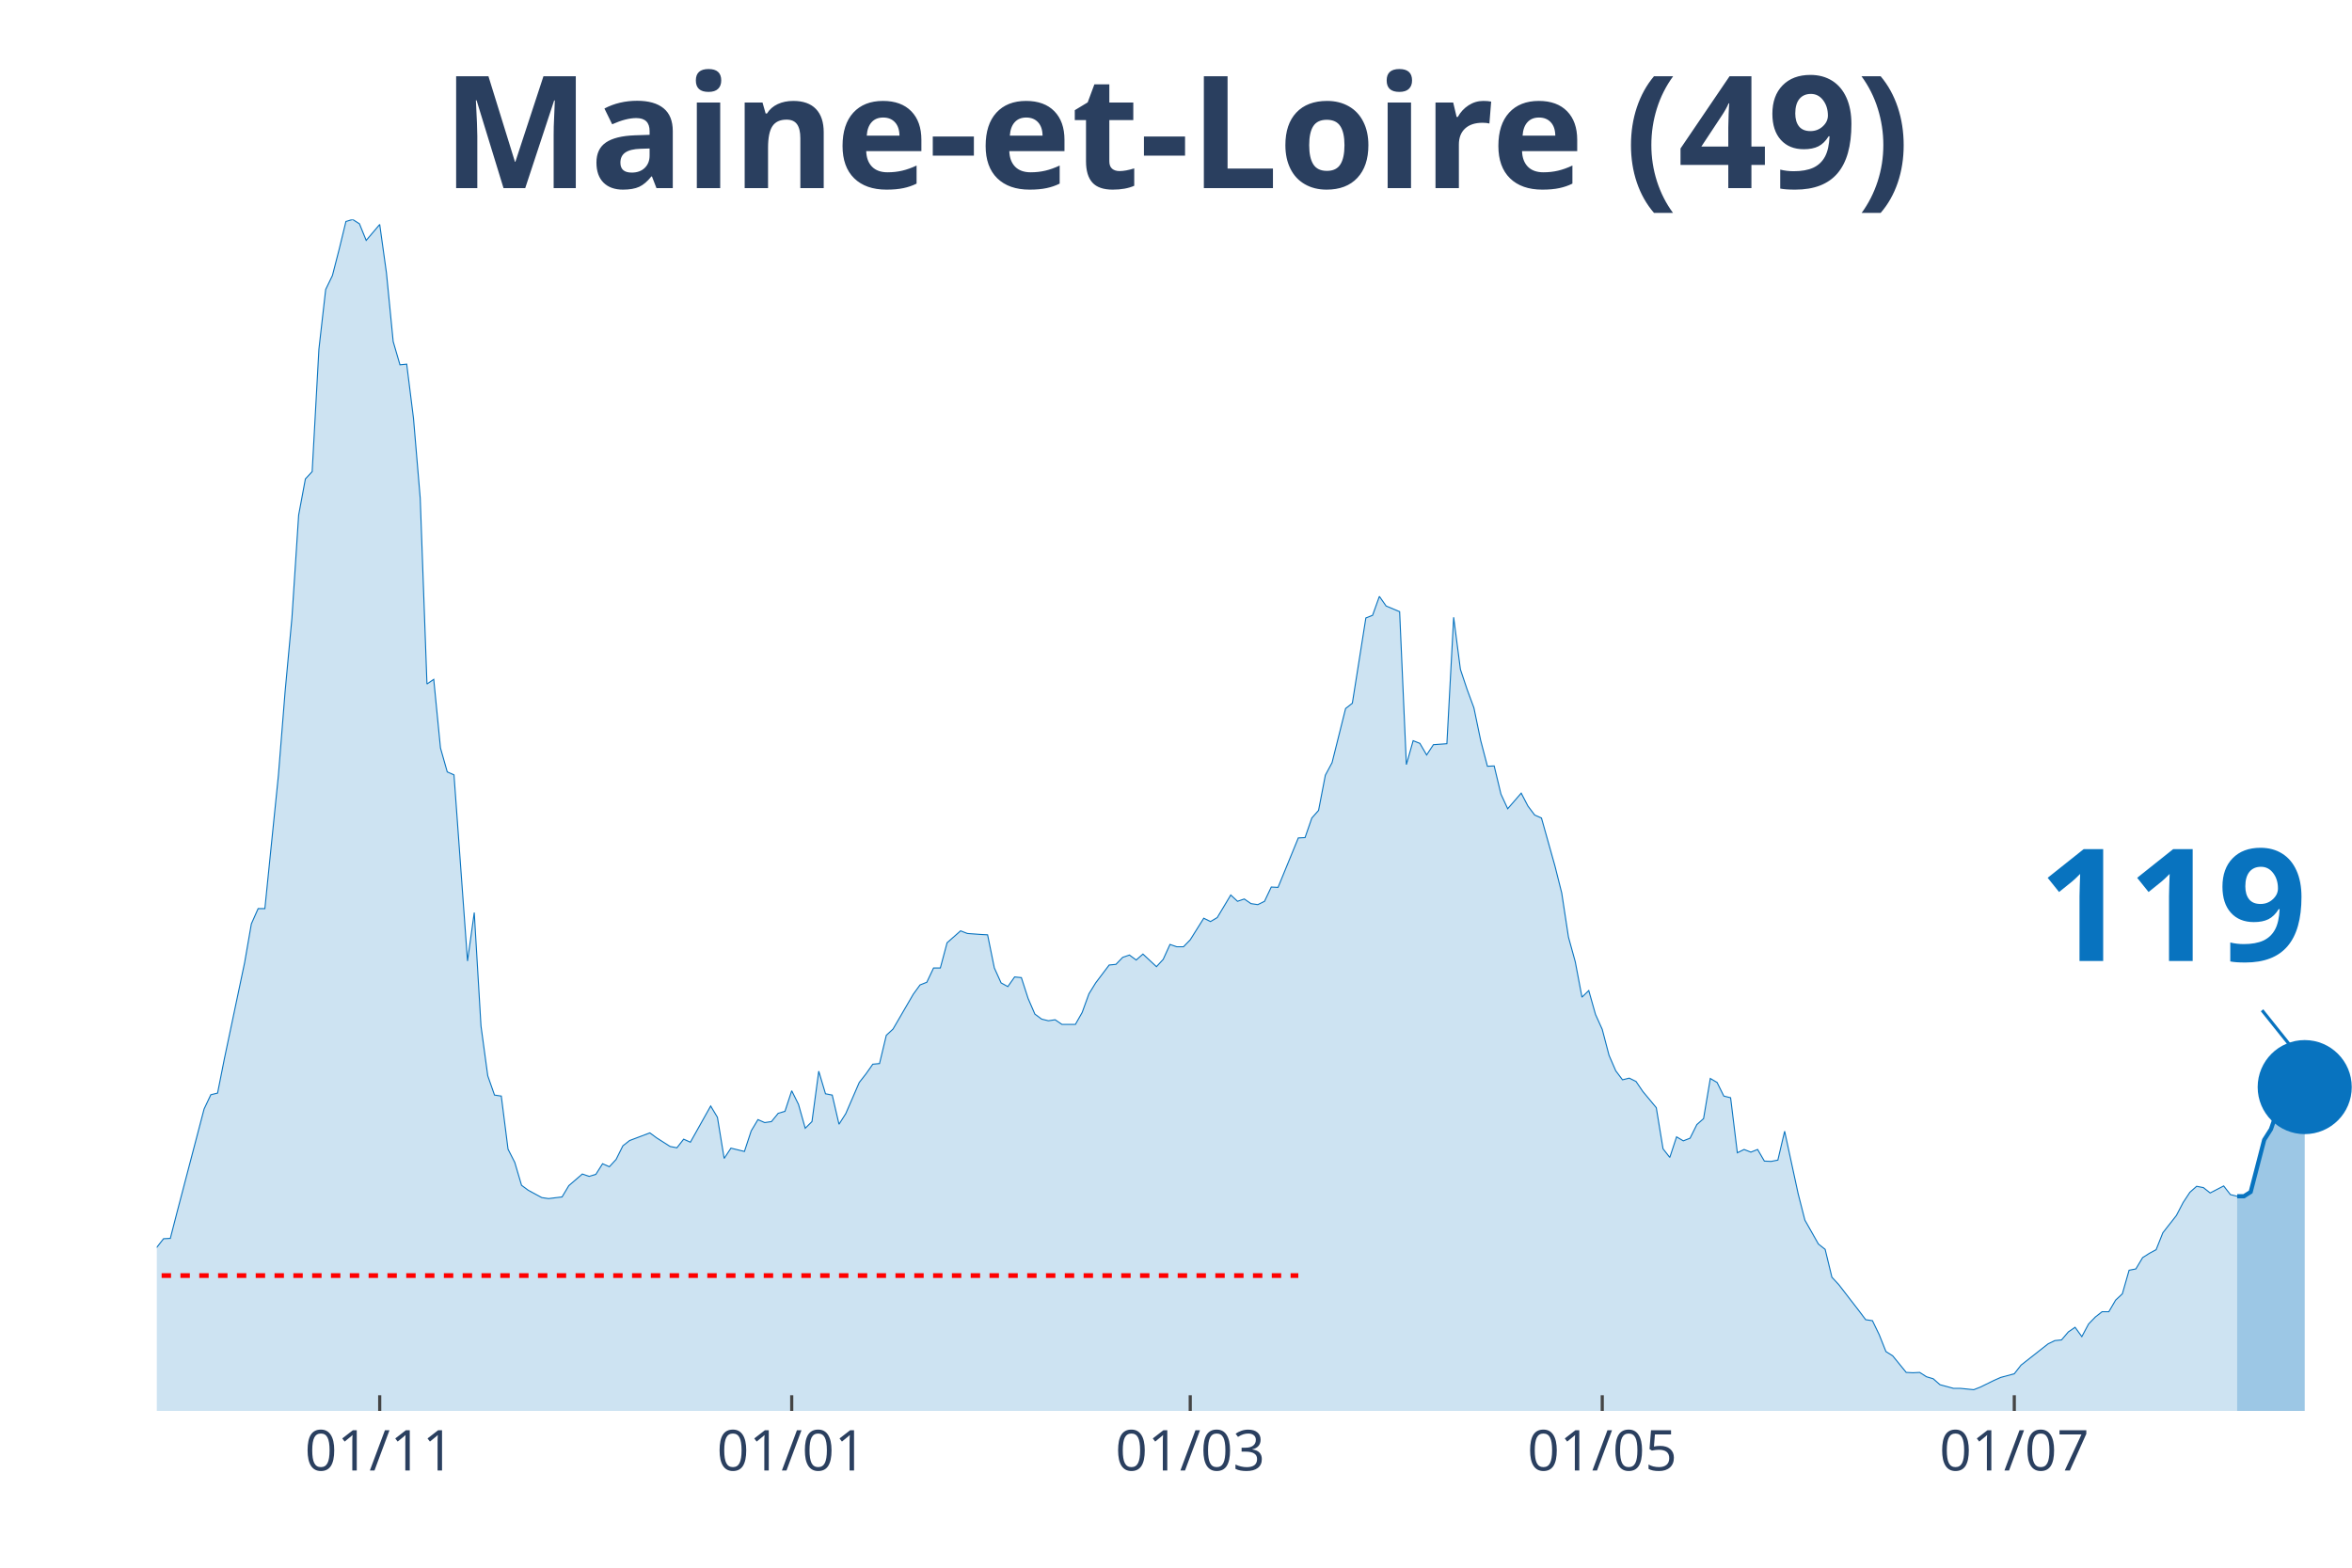
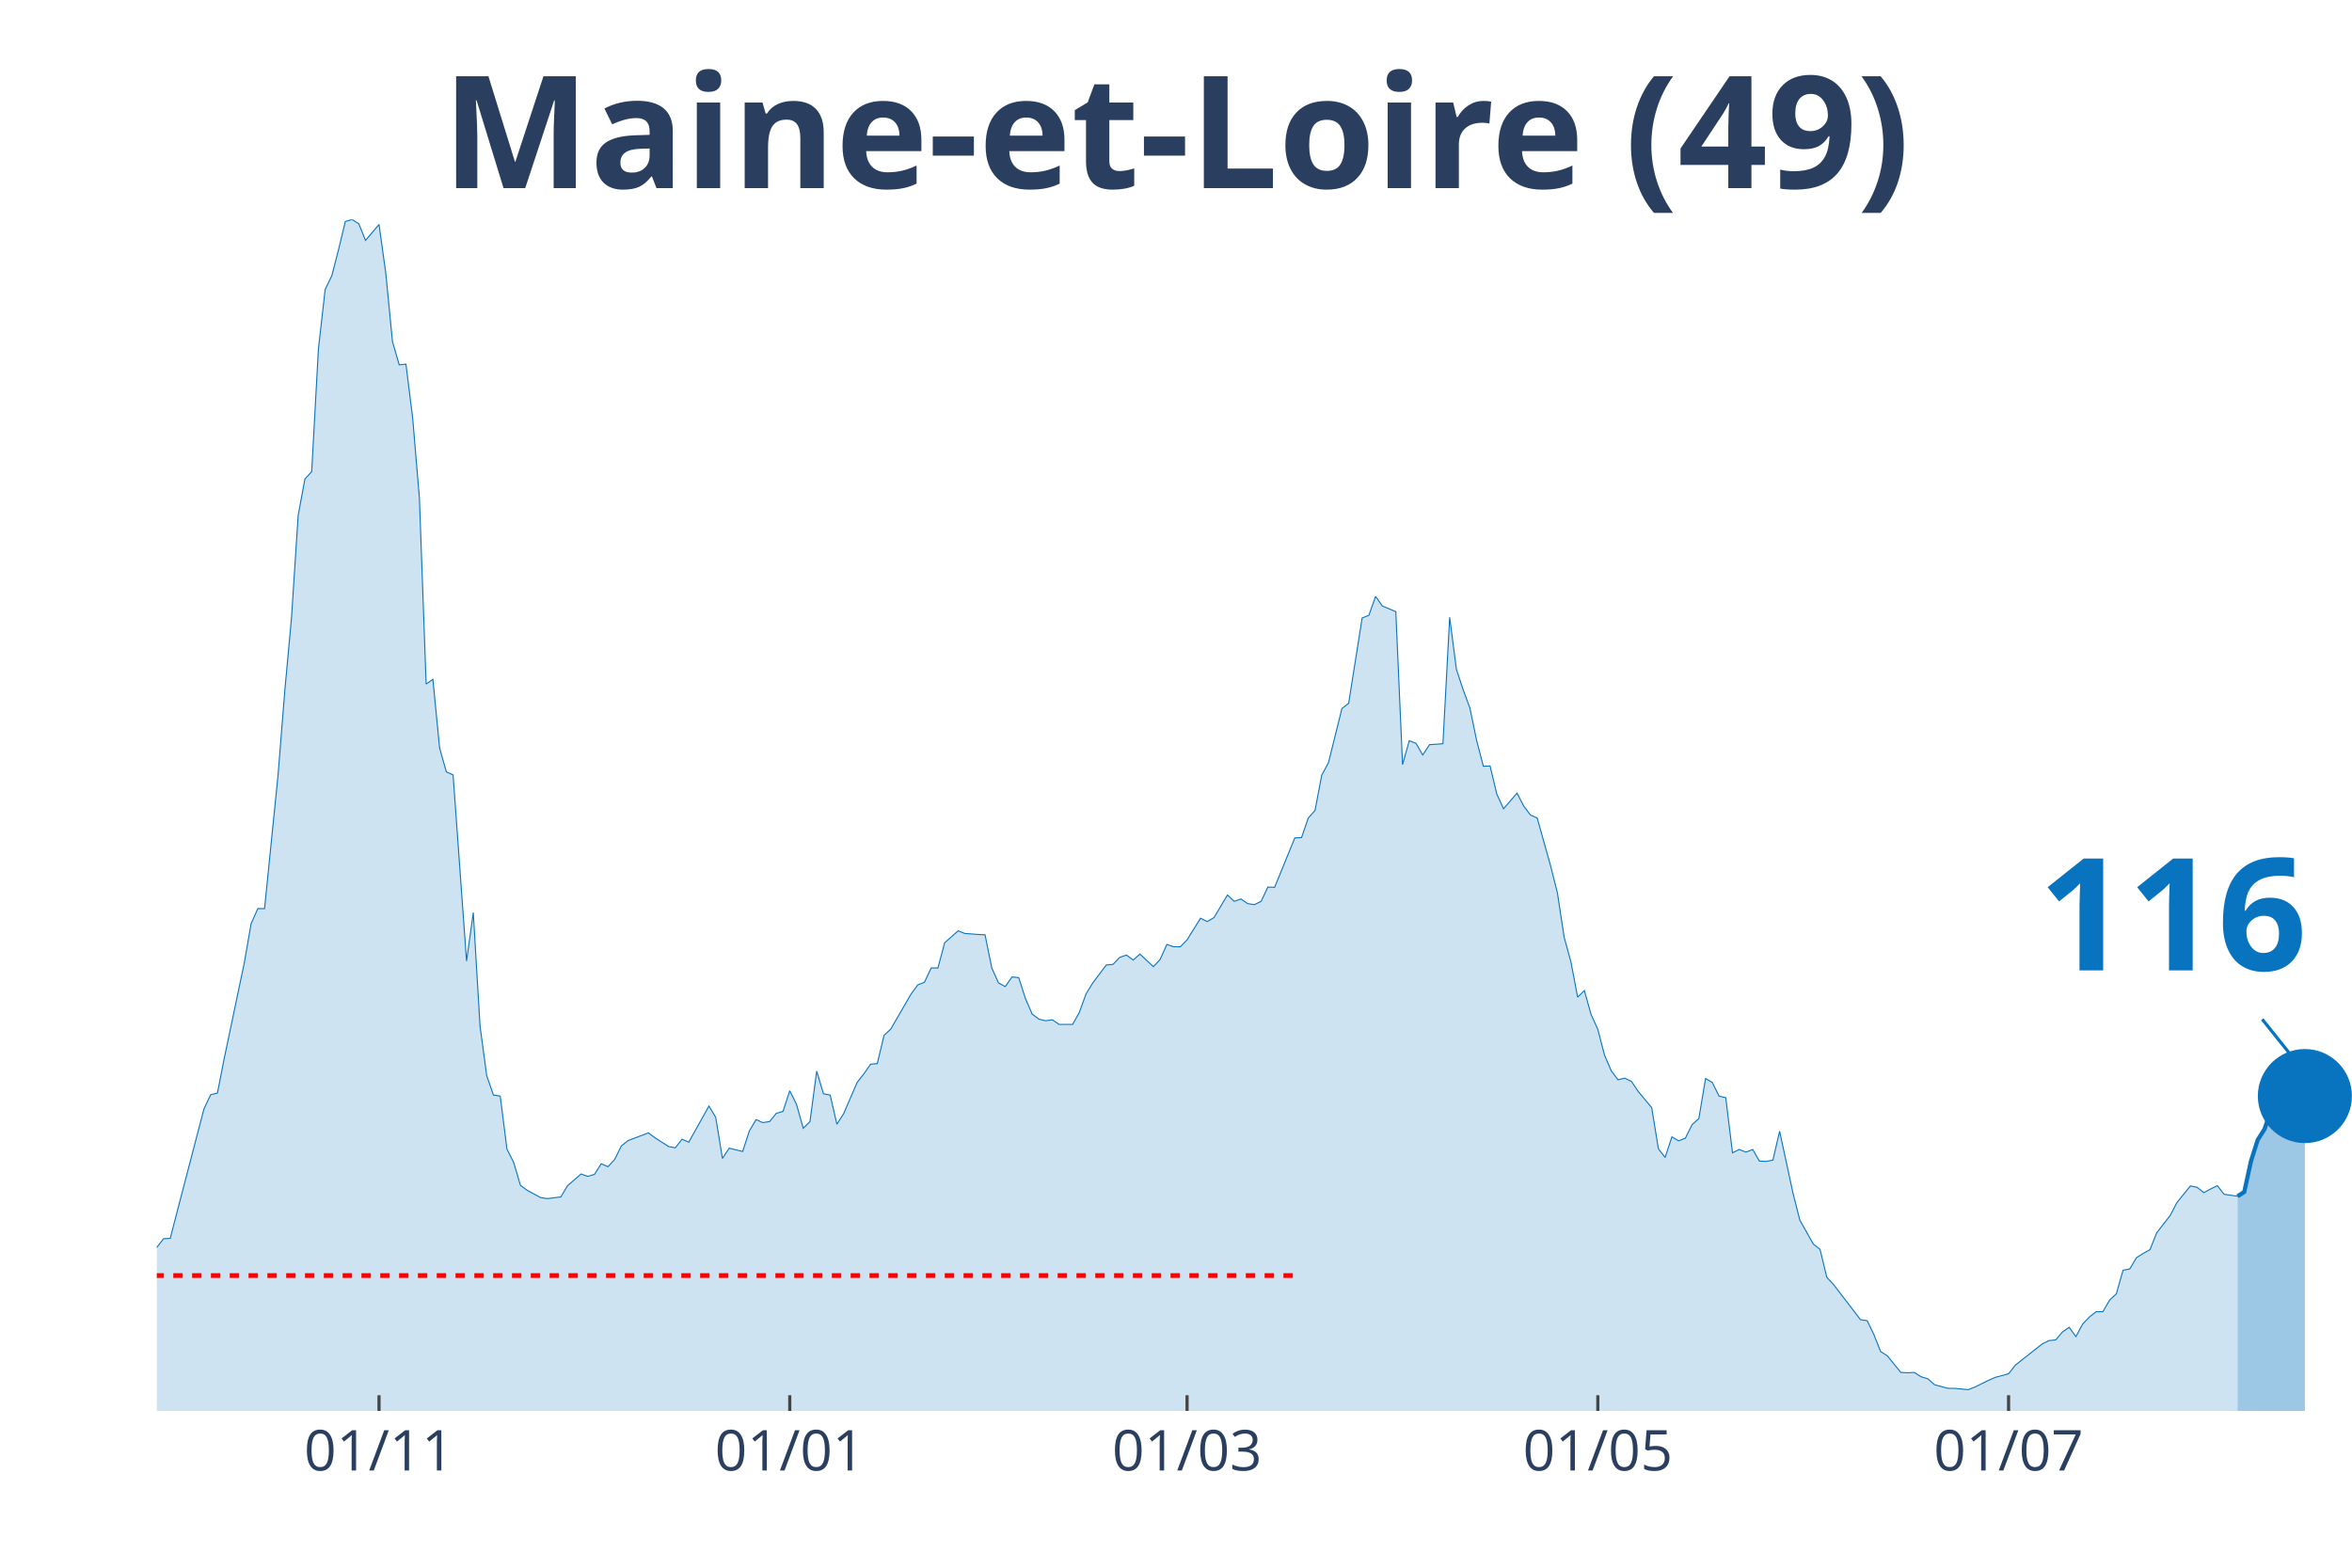
<svg xmlns="http://www.w3.org/2000/svg" class="main-svg" width="1125" height="750" style="" viewBox="0 0 750 500">
  <rect x="0" y="0" width="750" height="500" style="fill: rgb(0, 0, 0); fill-opacity: 0;" />
-   <defs id="defs-e35c1f">
+   <defs id="defs-d8e72b">
    <g class="clips">
-       <clipPath id="clipe35c1fxyplot" class="plotclip">
+       <clipPath id="clipd8e72bxyplot" class="plotclip">
        <rect width="700" height="380" />
      </clipPath>
-       <clipPath class="axesclip" id="clipe35c1fx">
+       <clipPath class="axesclip" id="clipd8e72bx">
        <rect x="50" y="0" width="700" height="500" />
      </clipPath>
-       <clipPath class="axesclip" id="clipe35c1fy">
+       <clipPath class="axesclip" id="clipd8e72by">
        <rect x="0" y="70" width="750" height="380" />
      </clipPath>
-       <clipPath class="axesclip" id="clipe35c1fxy">
+       <clipPath class="axesclip" id="clipd8e72bxy">
        <rect x="50" y="70" width="700" height="380" />
      </clipPath>
    </g>
    <g class="gradients" />
  </defs>
  <g class="bglayer">
    <rect class="bg" x="50" y="70" width="700" height="380" style="fill: rgb(0, 0, 0); fill-opacity: 0; stroke-width: 0;" />
  </g>
  <g class="layer-below">
    <g class="imagelayer" />
    <g class="shapelayer" />
  </g>
  <g class="cartesianlayer">
    <g class="subplot xy">
      <g class="layer-subplot">
        <g class="shapelayer" />
        <g class="imagelayer" />
      </g>
      <g class="gridlayer">
        <g class="x">
-           <path class="xgrid crisp" transform="translate(121.08,0)" d="M0,70v380" style="stroke: rgb(255, 255, 255); stroke-opacity: 1; stroke-width: 1px;" />
-           <path class="xgrid crisp" transform="translate(252.46,0)" d="M0,70v380" style="stroke: rgb(255, 255, 255); stroke-opacity: 1; stroke-width: 1px;" />
-           <path class="xgrid crisp" transform="translate(379.54,0)" d="M0,70v380" style="stroke: rgb(255, 255, 255); stroke-opacity: 1; stroke-width: 1px;" />
-           <path class="xgrid crisp" transform="translate(510.92,0)" d="M0,70v380" style="stroke: rgb(255, 255, 255); stroke-opacity: 1; stroke-width: 1px;" />
-           <path class="xgrid crisp" transform="translate(642.31,0)" d="M0,70v380" style="stroke: rgb(255, 255, 255); stroke-opacity: 1; stroke-width: 1px;" />
+           <path class="xgrid crisp" transform="translate(120.86,0)" d="M0,70v380" style="stroke: rgb(255, 255, 255); stroke-opacity: 1; stroke-width: 1px;" />
+           <path class="xgrid crisp" transform="translate(251.84,0)" d="M0,70v380" style="stroke: rgb(255, 255, 255); stroke-opacity: 1; stroke-width: 1px;" />
+           <path class="xgrid crisp" transform="translate(378.53,0)" d="M0,70v380" style="stroke: rgb(255, 255, 255); stroke-opacity: 1; stroke-width: 1px;" />
+           <path class="xgrid crisp" transform="translate(509.51,0)" d="M0,70v380" style="stroke: rgb(255, 255, 255); stroke-opacity: 1; stroke-width: 1px;" />
+           <path class="xgrid crisp" transform="translate(640.49,0)" d="M0,70v380" style="stroke: rgb(255, 255, 255); stroke-opacity: 1; stroke-width: 1px;" />
        </g>
        <g class="y" />
      </g>
      <g class="zerolinelayer" />
      <path class="xlines-below" />
      <path class="ylines-below" />
      <g class="overlines-below" />
      <g class="xaxislayer-below" />
      <g class="yaxislayer-below" />
      <g class="overaxes-below" />
-       <g class="plot" transform="translate(50, 70)" clip-path="url('#clipe35c1fxyplot')">
+       <g class="plot" transform="translate(50, 70)" clip-path="url('#clipd8e72bxyplot')">
        <g class="scatterlayer mlayer">
-           <g class="trace scatter tracef08d56" style="stroke-miterlimit: 2;">
+           <g class="trace scatter traceea72c0" style="stroke-miterlimit: 2;">
            <g class="fills">
              <g>
-                 <path class="js-fill" d="M663.38,380L-292.92,380L-292.92,373.12L-286.46,370.37L-284.31,370.69L-277.85,372.38L-275.69,375.13L-217.54,377.57L-215.38,377.78L-198.15,377.46L-196,377.99L-176.62,377.14L-174.46,374.92L-168,375.24L-165.85,374.29L-144.31,373.97L-142.15,373.02L-135.69,372.38L-133.54,372.28L-109.85,369.31L-107.69,368.04L-103.38,366.03L-101.23,365.93L-96.92,361.06L-94.77,356.93L-86.15,356.4L-84,356.61L-79.69,360.53L-77.54,359.89L-73.23,358.41L-71.08,358.41L-66.77,351.64L-64.62,346.56L-58.15,333.02L-56,333.12L-49.54,315.98L-47.38,315.45L-40.92,315.03L-38.77,316.3L-36.62,316.19L-34.46,317.78L-30.15,312.8L-28,313.33L-25.85,313.65L-23.69,310.58L-19.38,312.7L-17.23,315.56L-15.08,318.52L-12.92,318.31L-10.77,318.62L-8.62,321.8L-4.31,330.69L-2.15,329.52L0,327.83L2.15,325.08L4.31,324.97L6.46,316.61L15.08,283.7L17.23,279.15L19.38,278.62L21.54,267.72L28,237.04L30.15,224.66L32.31,219.79L34.46,219.79L38.77,177.35L40.92,150.48L43.08,127.2L45.23,94.29L47.38,82.75L49.54,80.42L51.69,41.38L53.85,22.33L56,17.88L58.15,9.52L60.31,0.63L62.46,0L64.62,1.38L66.77,6.67L71.08,1.59L73.23,17.04L75.38,38.94L77.54,46.35L79.69,46.14L81.85,63.39L84,88.89L86.15,148.15L88.31,146.67L90.46,168.57L92.62,176.19L94.77,177.14L99.08,236.51L101.23,221.06L103.38,257.25L105.54,273.12L107.69,279.26L109.85,279.58L112,296.51L114.15,300.74L116.31,308.04L118.46,309.63L122.77,311.96L124.92,312.28L129.23,311.75L131.38,308.15L135.69,304.44L137.85,305.19L140,304.55L142.15,301.16L144.31,302.12L146.46,299.79L148.62,295.45L150.77,293.76L157.23,291.32L159.38,292.91L163.69,295.66L165.85,296.08L168,293.33L170.15,294.29L176.62,282.75L178.77,286.35L180.92,299.47L183.08,296.19L187.38,297.25L189.54,290.69L191.69,287.09L193.85,288.04L196,287.72L198.15,285.08L200.31,284.44L202.46,277.88L204.62,282.22L206.77,289.84L208.92,287.72L211.08,271.64L213.23,278.84L215.38,279.26L217.54,288.57L219.69,285.19L224,275.24L226.15,272.49L228.31,269.42L230.46,269.21L232.62,260.21L234.77,258.2L241.23,247.09L243.38,244.13L245.54,243.28L247.69,238.73L249.85,238.73L252,230.69L256.31,226.88L258.46,227.72L262.77,228.04L264.92,228.15L267.08,238.73L269.23,243.49L271.38,244.66L273.54,241.59L275.69,241.8L277.85,248.47L280,253.44L282.15,255.03L284.31,255.56L286.46,255.24L288.62,256.72L290.77,256.72L292.92,256.72L295.08,252.91L297.23,246.98L299.38,243.49L303.69,237.78L305.85,237.57L308,235.34L310.15,234.6L312.31,236.19L314.46,234.29L318.77,238.31L320.92,235.98L323.08,231.22L325.23,231.96L327.38,231.96L329.54,229.74L333.85,222.86L336,223.92L338.15,222.65L340.31,219.05L342.46,215.45L344.62,217.46L346.77,216.72L348.92,218.2L351.08,218.52L353.23,217.46L355.38,212.91L357.54,213.02L364,197.25L366.15,197.14L368.31,190.9L370.46,188.47L372.62,177.25L374.77,173.23L379.08,155.98L381.23,154.29L385.54,127.09L387.69,126.24L389.85,120.21L392,123.28L396.31,125.08L398.46,173.86L400.62,166.24L402.77,167.09L404.92,170.79L407.08,167.51L411.38,167.2L413.54,126.88L415.69,143.49L417.85,149.95L420,155.77L422.15,166.14L424.31,174.39L426.46,174.29L428.62,183.28L430.77,187.94L435.08,182.96L437.23,187.09L439.38,189.95L441.54,190.9L445.85,206.24L448,214.81L450.15,228.89L452.31,236.72L454.46,248.04L456.62,245.93L458.77,253.54L460.92,258.31L463.08,266.56L465.23,271.53L467.38,274.39L469.54,273.86L471.69,274.92L473.85,278.1L478.15,283.28L480.31,296.4L482.46,299.15L484.62,292.59L486.77,293.86L488.92,293.02L491.08,288.68L493.23,286.77L495.38,273.97L497.54,275.24L499.69,279.58L501.85,280.11L504,297.67L506.15,296.61L508.31,297.46L510.46,296.61L512.62,300.32L514.77,300.42L516.92,300L519.08,290.79L523.38,310.69L525.54,319.15L529.85,326.77L532,328.47L534.15,337.35L536.31,339.68L542.77,348.04L544.92,350.9L547.08,351.22L549.23,355.66L551.38,361.06L553.54,362.43L557.85,367.72L560,367.83L562.15,367.72L564.31,369.1L566.46,369.74L568.62,371.64L572.92,372.8L575.08,372.8L579.38,373.23L581.54,372.38L585.85,370.26L588,369.31L592.31,368.15L594.46,365.4L603.08,358.62L605.23,357.57L607.38,357.35L609.54,354.81L611.69,353.33L613.85,356.3L616,352.28L618.15,350.05L620.31,348.36L622.46,348.36L624.62,344.66L626.77,342.65L628.92,335.13L631.08,334.71L633.23,331.11L635.38,329.74L637.54,328.57L639.69,323.17L644,317.67L646.15,313.54L648.31,310.26L650.46,308.36L652.62,308.78L654.77,310.48L659.08,308.25L661.23,311.01L663.38,311.53" style="fill: rgb(8, 115, 191); fill-opacity: 0.2; stroke-width: 0;" />
+                 <path class="js-fill" d="M663.5,380L-292.02,380L-292.02,373.12L-285.58,370.37L-283.44,370.69L-276.99,372.38L-274.85,375.13L-216.87,377.57L-214.72,377.78L-197.55,377.46L-195.4,377.99L-176.07,377.14L-173.93,374.92L-167.48,375.24L-165.34,374.29L-143.87,373.97L-141.72,373.02L-135.28,372.38L-133.13,372.28L-109.51,369.31L-107.36,368.04L-103.07,366.03L-100.92,365.93L-96.63,361.06L-94.48,356.93L-85.89,356.4L-83.74,356.61L-79.45,360.53L-77.3,359.89L-73.01,358.41L-70.86,358.41L-66.56,351.64L-64.42,346.56L-57.98,333.02L-55.83,333.12L-49.39,315.98L-47.24,315.45L-40.8,315.03L-38.65,316.3L-36.5,316.19L-34.36,317.78L-30.06,312.8L-27.91,313.33L-25.77,313.65L-23.62,310.58L-19.33,312.7L-17.18,315.56L-15.03,318.52L-12.88,318.31L-10.74,318.62L-8.59,321.8L-4.29,330.69L-2.15,329.52L0,327.83L2.15,325.08L4.29,324.97L6.44,316.61L15.03,283.7L17.18,279.15L19.33,278.62L21.47,267.72L27.91,237.04L30.06,224.66L32.21,219.79L34.36,219.79L38.65,177.35L40.8,150.48L42.94,127.2L45.09,94.29L47.24,82.75L49.39,80.42L51.53,41.38L53.68,22.33L55.83,17.88L57.98,9.52L60.12,0.63L62.27,0L64.42,1.38L66.56,6.67L70.86,1.59L73.01,17.04L75.15,38.94L77.3,46.35L79.45,46.14L81.6,63.39L83.74,88.89L85.89,148.15L88.04,146.67L90.18,168.57L92.33,176.19L94.48,177.14L98.77,236.51L100.92,221.06L103.07,257.25L105.21,273.12L107.36,279.26L109.51,279.58L111.66,296.51L113.8,300.74L115.95,308.04L118.1,309.63L122.39,311.96L124.54,312.28L128.83,311.75L130.98,308.15L135.28,304.44L137.42,305.19L139.57,304.55L141.72,301.16L143.87,302.12L146.01,299.79L148.16,295.45L150.31,293.76L156.75,291.32L158.9,292.91L163.19,295.66L165.34,296.08L167.48,293.33L169.63,294.29L176.07,282.75L178.22,286.35L180.37,299.47L182.52,296.19L186.81,297.25L188.96,290.69L191.1,287.09L193.25,288.04L195.4,287.72L197.55,285.08L199.69,284.44L201.84,277.88L203.99,282.22L206.13,289.84L208.28,287.72L210.43,271.64L212.58,278.84L214.72,279.26L216.87,288.57L219.02,285.19L223.31,275.24L225.46,272.49L227.61,269.42L229.75,269.21L231.9,260.21L234.05,258.2L240.49,247.09L242.64,244.13L244.79,243.28L246.93,238.73L249.08,238.73L251.23,230.69L255.52,226.88L257.67,227.72L261.96,228.04L264.11,228.15L266.26,238.73L268.4,243.49L270.55,244.66L272.7,241.59L274.85,241.8L276.99,248.47L279.14,253.44L281.29,255.03L283.44,255.56L285.58,255.24L287.73,256.72L289.88,256.72L292.02,256.72L294.17,252.91L296.32,246.98L298.47,243.49L302.76,237.78L304.91,237.57L307.06,235.34L309.2,234.6L311.35,236.19L313.5,234.29L317.79,238.31L319.94,235.98L322.09,231.22L324.23,231.96L326.38,231.96L328.53,229.74L332.82,222.86L334.97,223.92L337.12,222.65L339.26,219.05L341.41,215.45L343.56,217.46L345.71,216.72L347.85,218.2L350,218.52L352.15,217.46L354.29,212.91L356.44,213.02L362.88,197.25L365.03,197.14L367.18,190.9L369.33,188.47L371.47,177.25L373.62,173.23L377.91,155.98L380.06,154.29L384.36,127.09L386.5,126.24L388.65,120.21L390.8,123.28L395.09,125.08L397.24,173.86L399.39,166.24L401.53,167.09L403.68,170.79L405.83,167.51L410.12,167.2L412.27,126.88L414.42,143.49L416.56,149.95L418.71,155.77L420.86,166.14L423.01,174.39L425.15,174.29L427.3,183.28L429.45,187.94L433.74,182.96L435.89,187.09L438.04,189.95L440.18,190.9L444.48,206.24L446.63,214.81L448.77,228.89L450.92,236.72L453.07,248.04L455.21,245.93L457.36,253.54L459.51,258.31L461.66,266.56L463.8,271.53L465.95,274.39L468.1,273.86L470.25,274.92L472.39,278.1L476.69,283.28L478.83,296.4L480.98,299.15L483.13,292.59L485.28,293.86L487.42,293.02L489.57,288.68L491.72,286.77L493.87,273.97L496.01,275.24L498.16,279.58L500.31,280.11L502.45,297.67L504.6,296.61L506.75,297.46L508.9,296.61L511.04,300.32L513.19,300.42L515.34,300L517.48,290.79L521.78,310.69L523.93,319.15L528.22,326.77L530.37,328.47L532.52,337.35L534.66,339.68L541.1,348.04L543.25,350.9L545.4,351.22L547.55,355.66L549.69,361.06L551.84,362.43L556.13,367.72L558.28,367.83L560.43,367.72L562.58,369.1L564.72,369.74L566.87,371.64L571.17,372.8L573.31,372.8L577.61,373.23L579.75,372.38L584.05,370.26L586.2,369.31L590.49,368.15L592.64,365.4L601.23,358.62L603.37,357.57L605.52,357.35L607.67,354.81L609.82,353.33L611.96,356.3L614.11,352.28L616.26,350.05L618.4,348.36L620.55,348.36L622.7,344.66L624.85,342.65L626.99,335.13L629.14,334.71L631.29,331.11L633.44,329.74L635.58,328.57L637.73,323.17L642.02,317.67L644.17,313.54L648.47,308.25L650.61,308.68L652.76,310.37L654.91,309.21L657.06,308.15L659.2,310.9L663.5,311.53" style="fill: rgb(8, 115, 191); fill-opacity: 0.2; stroke-width: 0;" />
              </g>
            </g>
            <g class="errorbars" />
            <g class="lines">
-               <path class="js-line" d="M-292.92,373.12L-286.46,370.37L-284.31,370.69L-277.85,372.38L-275.69,375.13L-217.54,377.57L-215.38,377.78L-198.15,377.46L-196,377.99L-176.62,377.14L-174.46,374.92L-168,375.24L-165.85,374.29L-144.31,373.97L-142.15,373.02L-135.69,372.38L-133.54,372.28L-109.85,369.31L-107.69,368.04L-103.38,366.03L-101.23,365.93L-96.92,361.06L-94.77,356.93L-86.15,356.4L-84,356.61L-79.69,360.53L-77.54,359.89L-73.23,358.41L-71.08,358.41L-66.77,351.64L-64.62,346.56L-58.15,333.02L-56,333.12L-49.54,315.98L-47.38,315.45L-40.92,315.03L-38.77,316.3L-36.62,316.19L-34.46,317.78L-30.15,312.8L-28,313.33L-25.85,313.65L-23.69,310.58L-19.38,312.7L-17.23,315.56L-15.08,318.52L-12.92,318.31L-10.77,318.62L-8.62,321.8L-4.31,330.69L-2.15,329.52L0,327.83L2.15,325.08L4.31,324.97L6.46,316.61L15.08,283.7L17.23,279.15L19.38,278.62L21.54,267.72L28,237.04L30.15,224.66L32.31,219.79L34.46,219.79L38.77,177.35L40.92,150.48L43.08,127.2L45.23,94.29L47.38,82.75L49.54,80.42L51.69,41.38L53.85,22.33L56,17.88L58.15,9.52L60.31,0.63L62.46,0L64.62,1.38L66.77,6.67L71.08,1.59L73.23,17.04L75.38,38.94L77.54,46.35L79.69,46.14L81.85,63.39L84,88.89L86.15,148.15L88.31,146.67L90.46,168.57L92.62,176.19L94.77,177.14L99.08,236.51L101.23,221.06L103.38,257.25L105.54,273.12L107.69,279.26L109.85,279.58L112,296.51L114.15,300.74L116.31,308.04L118.46,309.63L122.77,311.96L124.92,312.28L129.23,311.75L131.38,308.15L135.69,304.44L137.85,305.19L140,304.55L142.15,301.16L144.31,302.12L146.46,299.79L148.62,295.45L150.77,293.76L157.23,291.32L159.38,292.91L163.69,295.66L165.85,296.08L168,293.33L170.15,294.29L176.62,282.75L178.77,286.35L180.92,299.47L183.08,296.19L187.38,297.25L189.54,290.69L191.69,287.09L193.85,288.04L196,287.72L198.15,285.08L200.31,284.44L202.46,277.88L204.62,282.22L206.77,289.84L208.92,287.72L211.08,271.64L213.23,278.84L215.38,279.26L217.54,288.57L219.69,285.19L224,275.24L226.15,272.49L228.31,269.42L230.46,269.21L232.62,260.21L234.77,258.2L241.23,247.09L243.38,244.13L245.54,243.28L247.69,238.73L249.85,238.73L252,230.69L256.31,226.88L258.46,227.72L262.77,228.04L264.92,228.15L267.08,238.73L269.23,243.49L271.38,244.66L273.54,241.59L275.69,241.8L277.85,248.47L280,253.44L282.15,255.03L284.31,255.56L286.46,255.24L288.62,256.72L290.77,256.72L292.92,256.72L295.08,252.91L297.23,246.98L299.38,243.49L303.69,237.78L305.85,237.57L308,235.34L310.15,234.6L312.31,236.19L314.46,234.29L318.77,238.31L320.92,235.98L323.08,231.22L325.23,231.96L327.38,231.96L329.54,229.74L333.85,222.86L336,223.92L338.15,222.65L340.31,219.05L342.46,215.45L344.62,217.46L346.77,216.72L348.92,218.2L351.08,218.52L353.23,217.46L355.38,212.91L357.54,213.02L364,197.25L366.15,197.14L368.31,190.9L370.46,188.47L372.62,177.25L374.77,173.23L379.08,155.98L381.23,154.29L385.54,127.09L387.69,126.24L389.85,120.21L392,123.28L396.31,125.08L398.46,173.86L400.62,166.24L402.77,167.09L404.92,170.79L407.08,167.51L411.38,167.2L413.54,126.88L415.69,143.49L417.85,149.95L420,155.77L422.15,166.14L424.31,174.39L426.46,174.29L428.62,183.28L430.77,187.94L435.08,182.96L437.23,187.09L439.38,189.95L441.54,190.9L445.85,206.24L448,214.81L450.15,228.89L452.31,236.72L454.46,248.04L456.62,245.93L458.77,253.54L460.92,258.31L463.08,266.56L465.23,271.53L467.38,274.39L469.54,273.86L471.69,274.92L473.85,278.1L478.15,283.28L480.31,296.4L482.46,299.15L484.62,292.59L486.77,293.86L488.92,293.02L491.08,288.68L493.23,286.77L495.38,273.97L497.54,275.24L499.69,279.58L501.85,280.11L504,297.67L506.15,296.61L508.31,297.46L510.46,296.61L512.62,300.32L514.77,300.42L516.92,300L519.08,290.79L523.38,310.69L525.54,319.15L529.85,326.77L532,328.47L534.15,337.35L536.31,339.68L542.77,348.04L544.92,350.9L547.08,351.22L549.23,355.66L551.38,361.06L553.54,362.43L557.85,367.72L560,367.83L562.15,367.72L564.31,369.1L566.46,369.74L568.62,371.64L572.92,372.8L575.08,372.8L579.38,373.23L581.54,372.38L585.85,370.26L588,369.31L592.31,368.15L594.46,365.4L603.08,358.62L605.23,357.57L607.38,357.35L609.54,354.81L611.69,353.33L613.85,356.3L616,352.28L618.15,350.05L620.31,348.36L622.46,348.36L624.62,344.66L626.77,342.65L628.92,335.13L631.08,334.71L633.23,331.11L635.38,329.74L637.54,328.57L639.69,323.17L644,317.67L646.15,313.54L648.31,310.26L650.46,308.36L652.62,308.78L654.77,310.48L659.08,308.25L661.23,311.01L663.38,311.53" style="vector-effect: non-scaling-stroke; fill: none; stroke: rgb(8, 115, 191); stroke-opacity: 1; stroke-width: 0.5px; opacity: 1;" />
+               <path class="js-line" d="M-292.02,373.12L-285.58,370.37L-283.44,370.69L-276.99,372.38L-274.85,375.13L-216.87,377.57L-214.72,377.78L-197.55,377.46L-195.4,377.99L-176.07,377.14L-173.93,374.92L-167.48,375.24L-165.34,374.29L-143.87,373.97L-141.72,373.02L-135.28,372.38L-133.13,372.28L-109.51,369.31L-107.36,368.04L-103.07,366.03L-100.92,365.93L-96.63,361.06L-94.48,356.93L-85.89,356.4L-83.74,356.61L-79.45,360.53L-77.3,359.89L-73.01,358.41L-70.86,358.41L-66.56,351.64L-64.42,346.56L-57.98,333.02L-55.83,333.12L-49.39,315.98L-47.24,315.45L-40.8,315.03L-38.65,316.3L-36.5,316.19L-34.36,317.78L-30.06,312.8L-27.91,313.33L-25.77,313.65L-23.62,310.58L-19.33,312.7L-17.18,315.56L-15.03,318.52L-12.88,318.31L-10.74,318.62L-8.59,321.8L-4.29,330.69L-2.15,329.52L0,327.83L2.15,325.08L4.29,324.97L6.44,316.61L15.03,283.7L17.18,279.15L19.33,278.62L21.47,267.72L27.91,237.04L30.06,224.66L32.21,219.79L34.36,219.79L38.65,177.35L40.8,150.48L42.94,127.2L45.09,94.29L47.24,82.75L49.39,80.42L51.53,41.38L53.68,22.33L55.83,17.88L57.98,9.52L60.12,0.63L62.27,0L64.42,1.38L66.56,6.67L70.86,1.59L73.01,17.04L75.15,38.94L77.3,46.35L79.45,46.14L81.6,63.39L83.74,88.89L85.89,148.15L88.04,146.67L90.18,168.57L92.33,176.19L94.48,177.14L98.77,236.51L100.92,221.06L103.07,257.25L105.21,273.12L107.36,279.26L109.51,279.58L111.66,296.51L113.8,300.74L115.95,308.04L118.1,309.63L122.39,311.96L124.54,312.28L128.83,311.75L130.98,308.15L135.28,304.44L137.42,305.19L139.57,304.55L141.72,301.16L143.87,302.12L146.01,299.79L148.16,295.45L150.31,293.76L156.75,291.32L158.9,292.91L163.19,295.66L165.34,296.08L167.48,293.33L169.63,294.29L176.07,282.75L178.22,286.35L180.37,299.47L182.52,296.19L186.81,297.25L188.96,290.69L191.1,287.09L193.25,288.04L195.4,287.72L197.55,285.08L199.69,284.44L201.84,277.88L203.99,282.22L206.13,289.84L208.28,287.72L210.43,271.64L212.58,278.84L214.72,279.26L216.87,288.57L219.02,285.19L223.31,275.24L225.46,272.49L227.61,269.42L229.75,269.21L231.9,260.21L234.05,258.2L240.49,247.09L242.64,244.13L244.79,243.28L246.93,238.73L249.08,238.73L251.23,230.69L255.52,226.88L257.67,227.72L261.96,228.04L264.11,228.15L266.26,238.73L268.4,243.49L270.55,244.66L272.7,241.59L274.85,241.8L276.99,248.47L279.14,253.44L281.29,255.03L283.44,255.56L285.58,255.24L287.73,256.72L289.88,256.72L292.02,256.72L294.17,252.91L296.32,246.98L298.47,243.49L302.76,237.78L304.91,237.57L307.06,235.34L309.2,234.6L311.35,236.19L313.5,234.29L317.79,238.31L319.94,235.98L322.09,231.22L324.23,231.96L326.38,231.96L328.53,229.74L332.82,222.86L334.97,223.92L337.12,222.65L339.26,219.05L341.41,215.45L343.56,217.46L345.71,216.72L347.85,218.2L350,218.52L352.15,217.46L354.29,212.91L356.44,213.02L362.88,197.25L365.03,197.14L367.18,190.9L369.33,188.47L371.47,177.25L373.62,173.23L377.91,155.98L380.06,154.29L384.36,127.09L386.5,126.24L388.65,120.21L390.8,123.28L395.09,125.08L397.24,173.86L399.39,166.24L401.53,167.09L403.68,170.79L405.83,167.51L410.12,167.2L412.27,126.88L414.42,143.49L416.56,149.95L418.71,155.77L420.86,166.14L423.01,174.39L425.15,174.29L427.3,183.28L429.45,187.94L433.74,182.96L435.89,187.09L438.04,189.95L440.18,190.9L444.48,206.24L446.63,214.81L448.77,228.89L450.92,236.72L453.07,248.04L455.21,245.93L457.36,253.54L459.51,258.31L461.66,266.56L463.8,271.53L465.95,274.39L468.1,273.86L470.25,274.92L472.39,278.1L476.69,283.28L478.83,296.4L480.98,299.15L483.13,292.59L485.28,293.86L487.42,293.02L489.57,288.68L491.72,286.77L493.87,273.97L496.01,275.24L498.16,279.58L500.31,280.11L502.45,297.67L504.6,296.61L506.75,297.46L508.9,296.61L511.04,300.32L513.19,300.42L515.34,300L517.48,290.79L521.78,310.69L523.93,319.15L528.22,326.77L530.37,328.47L532.52,337.35L534.66,339.68L541.1,348.04L543.25,350.9L545.4,351.22L547.55,355.66L549.69,361.06L551.84,362.43L556.13,367.72L558.28,367.83L560.43,367.72L562.58,369.1L564.72,369.74L566.87,371.64L571.17,372.8L573.31,372.8L577.61,373.23L579.75,372.38L584.05,370.26L586.2,369.31L590.49,368.15L592.64,365.4L601.23,358.62L603.37,357.57L605.52,357.35L607.67,354.81L609.82,353.33L611.96,356.3L614.11,352.28L616.26,350.05L618.4,348.36L620.55,348.36L622.7,344.66L624.85,342.65L626.99,335.13L629.14,334.71L631.29,331.11L633.44,329.74L635.58,328.57L637.73,323.17L642.02,317.67L644.17,313.54L648.47,308.25L650.61,308.68L652.76,310.37L654.91,309.21L657.06,308.15L659.2,310.9L663.5,311.53" style="vector-effect: non-scaling-stroke; fill: none; stroke: rgb(8, 115, 191); stroke-opacity: 1; stroke-width: 0.5px; opacity: 1;" />
            </g>
            <g class="points" />
            <g class="text" />
          </g>
-           <g class="trace scatter trace6edf43" style="stroke-miterlimit: 2;">
+           <g class="trace scatter trace4f250a" style="stroke-miterlimit: 2;">
            <g class="fills">
              <g>
-                 <path class="js-fill" d="M684.92,380L663.38,380L663.38,311.53L665.54,311.53L667.69,310.16L672,293.54L674.15,290.16L676.31,283.92L678.46,280.53L680.62,276.19L682.77,277.14L684.92,276.72" style="fill: rgb(8, 115, 191); fill-opacity: 0.4; stroke-width: 0;" />
+                 <path class="js-fill" d="M684.97,380L663.5,380L663.5,311.53L665.64,310.16L667.79,300.32L669.94,293.54L672.09,290.16L674.23,283.92L676.38,280.53L678.53,276.19L680.67,277.14L682.82,276.72L684.97,279.58" style="fill: rgb(8, 115, 191); fill-opacity: 0.4; stroke-width: 0;" />
              </g>
            </g>
            <g class="errorbars" />
            <g class="lines">
-               <path class="js-line" d="M663.38,311.53L665.54,311.53L667.69,310.16L672,293.54L674.15,290.16L676.31,283.92L678.46,280.53L680.62,276.19L682.77,277.14L684.92,276.72" style="vector-effect: non-scaling-stroke; fill: none; stroke: rgb(8, 115, 191); stroke-opacity: 1; stroke-width: 2px; opacity: 1;" />
+               <path class="js-line" d="M663.5,311.53L665.64,310.16L667.79,300.32L669.94,293.54L672.09,290.16L674.23,283.92L676.38,280.53L678.53,276.19L680.67,277.14L682.82,276.72L684.97,279.58" style="vector-effect: non-scaling-stroke; fill: none; stroke: rgb(8, 115, 191); stroke-opacity: 1; stroke-width: 2px; opacity: 1;" />
            </g>
            <g class="points" />
            <g class="text" />
          </g>
-           <g class="trace scatter tracecb9b07" style="stroke-miterlimit: 2; opacity: 1;">
+           <g class="trace scatter trace0a5044" style="stroke-miterlimit: 2; opacity: 1;">
            <g class="fills" />
            <g class="errorbars" />
            <g class="lines" />
            <g class="points">
-               <path class="point" transform="translate(684.92,276.72)" d="M15,0A15,15 0 1,1 0,-15A15,15 0 0,1 15,0Z" style="opacity: 1; stroke-width: 0px; fill: rgb(8, 115, 191); fill-opacity: 1;" />
+               <path class="point" transform="translate(684.97,279.58)" d="M15,0A15,15 0 1,1 0,-15A15,15 0 0,1 15,0Z" style="opacity: 1; stroke-width: 0px; fill: rgb(8, 115, 191); fill-opacity: 1;" />
            </g>
            <g class="text" />
          </g>
        </g>
      </g>
      <g class="overplot" />
      <path class="xlines-above crisp" style="fill: none; stroke-width: 1px; stroke: rgb(0, 0, 0); stroke-opacity: 0;" d="" />
      <path class="ylines-above crisp" style="fill: none;" d="M0,0" />
      <g class="overlines-above" />
      <g class="xaxislayer-above">
-         <path class="xtick ticks crisp" d="M0,450v-5" transform="translate(121.08,0)" style="stroke: rgb(68, 68, 68); stroke-opacity: 1; stroke-width: 1px;" />
-         <path class="xtick ticks crisp" d="M0,450v-5" transform="translate(252.46,0)" style="stroke: rgb(68, 68, 68); stroke-opacity: 1; stroke-width: 1px;" />
-         <path class="xtick ticks crisp" d="M0,450v-5" transform="translate(379.54,0)" style="stroke: rgb(68, 68, 68); stroke-opacity: 1; stroke-width: 1px;" />
-         <path class="xtick ticks crisp" d="M0,450v-5" transform="translate(510.92,0)" style="stroke: rgb(68, 68, 68); stroke-opacity: 1; stroke-width: 1px;" />
-         <path class="xtick ticks crisp" d="M0,450v-5" transform="translate(642.31,0)" style="stroke: rgb(68, 68, 68); stroke-opacity: 1; stroke-width: 1px;" />
+         <path class="xtick ticks crisp" d="M0,450v-5" transform="translate(120.86,0)" style="stroke: rgb(68, 68, 68); stroke-opacity: 1; stroke-width: 1px;" />
+         <path class="xtick ticks crisp" d="M0,450v-5" transform="translate(251.84,0)" style="stroke: rgb(68, 68, 68); stroke-opacity: 1; stroke-width: 1px;" />
+         <path class="xtick ticks crisp" d="M0,450v-5" transform="translate(378.53,0)" style="stroke: rgb(68, 68, 68); stroke-opacity: 1; stroke-width: 1px;" />
+         <path class="xtick ticks crisp" d="M0,450v-5" transform="translate(509.51,0)" style="stroke: rgb(68, 68, 68); stroke-opacity: 1; stroke-width: 1px;" />
+         <path class="xtick ticks crisp" d="M0,450v-5" transform="translate(640.49,0)" style="stroke: rgb(68, 68, 68); stroke-opacity: 1; stroke-width: 1px;" />
        <g class="xtick">
-           <text text-anchor="middle" x="0" y="469" transform="translate(121.08,0)" style="font-family: 'Open Sans', verdana, arial, sans-serif; font-size: 18px; fill: rgb(42, 63, 95); fill-opacity: 1; white-space: pre;">01/11</text>
+           <text text-anchor="middle" x="0" y="469" transform="translate(120.86,0)" style="font-family: 'Open Sans', verdana, arial, sans-serif; font-size: 18px; fill: rgb(42, 63, 95); fill-opacity: 1; white-space: pre;">01/11</text>
        </g>
        <g class="xtick">
-           <text text-anchor="middle" x="0" y="469" transform="translate(252.46,0)" style="font-family: 'Open Sans', verdana, arial, sans-serif; font-size: 18px; fill: rgb(42, 63, 95); fill-opacity: 1; white-space: pre;">01/01</text>
+           <text text-anchor="middle" x="0" y="469" transform="translate(251.84,0)" style="font-family: 'Open Sans', verdana, arial, sans-serif; font-size: 18px; fill: rgb(42, 63, 95); fill-opacity: 1; white-space: pre;">01/01</text>
        </g>
        <g class="xtick">
-           <text text-anchor="middle" x="0" y="469" transform="translate(379.54,0)" style="font-family: 'Open Sans', verdana, arial, sans-serif; font-size: 18px; fill: rgb(42, 63, 95); fill-opacity: 1; white-space: pre;">01/03</text>
+           <text text-anchor="middle" x="0" y="469" transform="translate(378.53,0)" style="font-family: 'Open Sans', verdana, arial, sans-serif; font-size: 18px; fill: rgb(42, 63, 95); fill-opacity: 1; white-space: pre;">01/03</text>
        </g>
        <g class="xtick">
-           <text text-anchor="middle" x="0" y="469" transform="translate(510.92,0)" style="font-family: 'Open Sans', verdana, arial, sans-serif; font-size: 18px; fill: rgb(42, 63, 95); fill-opacity: 1; white-space: pre;">01/05</text>
+           <text text-anchor="middle" x="0" y="469" transform="translate(509.51,0)" style="font-family: 'Open Sans', verdana, arial, sans-serif; font-size: 18px; fill: rgb(42, 63, 95); fill-opacity: 1; white-space: pre;">01/05</text>
        </g>
        <g class="xtick">
-           <text text-anchor="middle" x="0" y="469" transform="translate(642.31,0)" style="font-family: 'Open Sans', verdana, arial, sans-serif; font-size: 18px; fill: rgb(42, 63, 95); fill-opacity: 1; white-space: pre;">01/07</text>
+           <text text-anchor="middle" x="0" y="469" transform="translate(640.49,0)" style="font-family: 'Open Sans', verdana, arial, sans-serif; font-size: 18px; fill: rgb(42, 63, 95); fill-opacity: 1; white-space: pre;">01/07</text>
        </g>
      </g>
      <g class="yaxislayer-above" />
      <g class="overaxes-above" />
    </g>
  </g>
  <g class="polarlayer" />
  <g class="ternarylayer" />
  <g class="geolayer" />
  <g class="funnelarealayer" />
  <g class="pielayer" />
  <g class="treemaplayer" />
  <g class="sunburstlayer" />
  <g class="glimages" />
-   <defs id="topdefs-e35c1f">
+   <defs id="topdefs-d8e72b">
    <g class="clips" />
  </defs>
  <g class="layer-above">
    <g class="imagelayer" />
    <g class="shapelayer">
-       <path data-index="0" fill-rule="evenodd" d="M-1160.46,406.83L414,406.83" clip-path="url('#clipe35c1fxy')" style="opacity: 1; stroke: rgb(255, 0, 0); stroke-opacity: 1; fill: rgb(0, 0, 0); fill-opacity: 0; stroke-dasharray: 3px, 3px; stroke-width: 1.5px;" />
+       <path data-index="0" fill-rule="evenodd" d="M-1156.75,406.83L412.88,406.83" clip-path="url('#clipd8e72bxy')" style="opacity: 1; stroke: rgb(255, 0, 0); stroke-opacity: 1; fill: rgb(0, 0, 0); fill-opacity: 0; stroke-dasharray: 3px, 3px; stroke-width: 1.5px;" />
    </g>
  </g>
  <g class="infolayer">
    <g class="g-gtitle">
      <text class="gtitle" x="375" y="25" text-anchor="middle" dy="0.7em" style="font-family: 'Open Sans', verdana, arial, sans-serif; font-size: 50px; fill: rgb(42, 63, 95); opacity: 1; font-weight: normal; white-space: pre;">
        <tspan style="font-weight:bold">Maine-et-Loire (49)</tspan>
      </text>
    </g>
    <g class="g-xtitle" />
    <g class="annotation" data-index="0" style="opacity: 1;">
-       <g class="annotation-text-g" transform="rotate(0,692.92,286.72)">
-         <g class="cursor-pointer" transform="translate(635, 251)">
+       <g class="annotation-text-g" transform="rotate(0,692.97,289.58)">
+         <g class="cursor-pointer" transform="translate(635, 254)">
          <rect class="bg" x="0.5" y="0.5" width="115" height="71" style="stroke-width: 1px; stroke: rgb(0, 0, 0); stroke-opacity: 0; fill: rgb(255, 255, 255); fill-opacity: 0.6;" />
          <text class="annotation-text" text-anchor="middle" x="57.812" y="55.5" style="font-family: 'Open Sans', verdana, arial, sans-serif; font-size: 50px; fill: rgb(8, 115, 191); fill-opacity: 1; white-space: pre;">
-             <tspan style="font-weight:bold">119 </tspan>
+             <tspan style="font-weight:bold">116 </tspan>
          </text>
        </g>
      </g>
      <g class="annotation-arrow-g" style="opacity: 1;">
-         <path d="M721.32,322.22L732.92,336.72" style="stroke-width: 1px; stroke: rgb(8, 115, 191); stroke-opacity: 1; stroke-dasharray: 0px, 0px, 18.569px, 18.569px;" />
+         <path d="M721.37,325.08L732.97,339.58" style="stroke-width: 1px; stroke: rgb(8, 115, 191); stroke-opacity: 1; stroke-dasharray: 0px, 0px, 18.569px, 18.569px;" />
      </g>
    </g>
  </g>
</svg>
